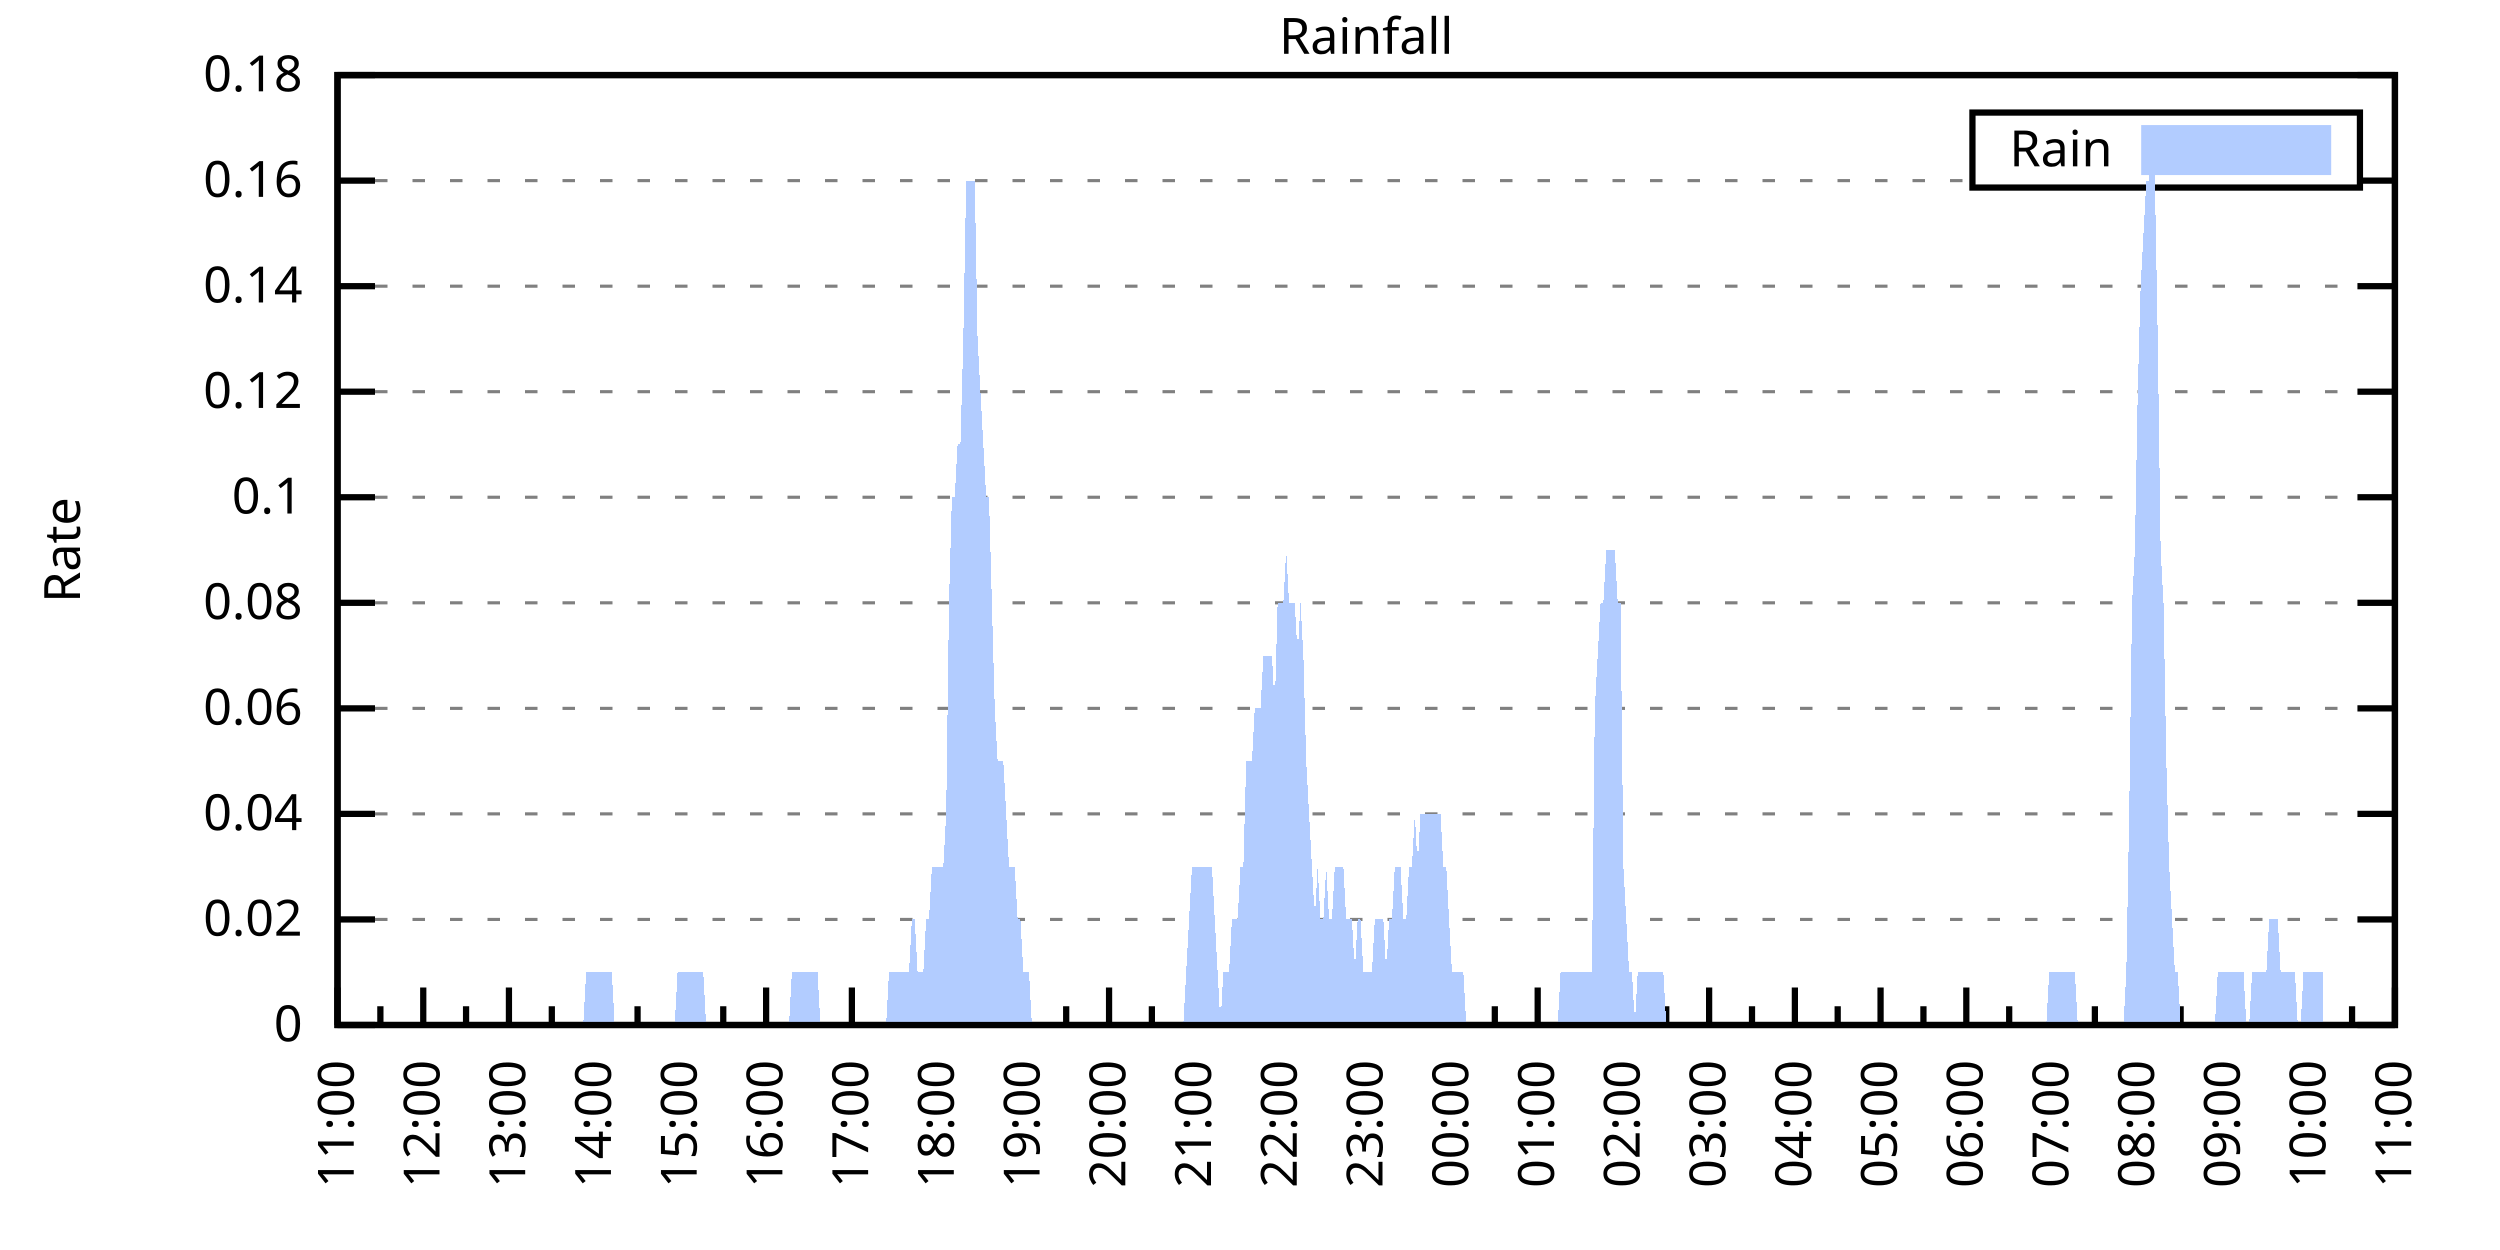
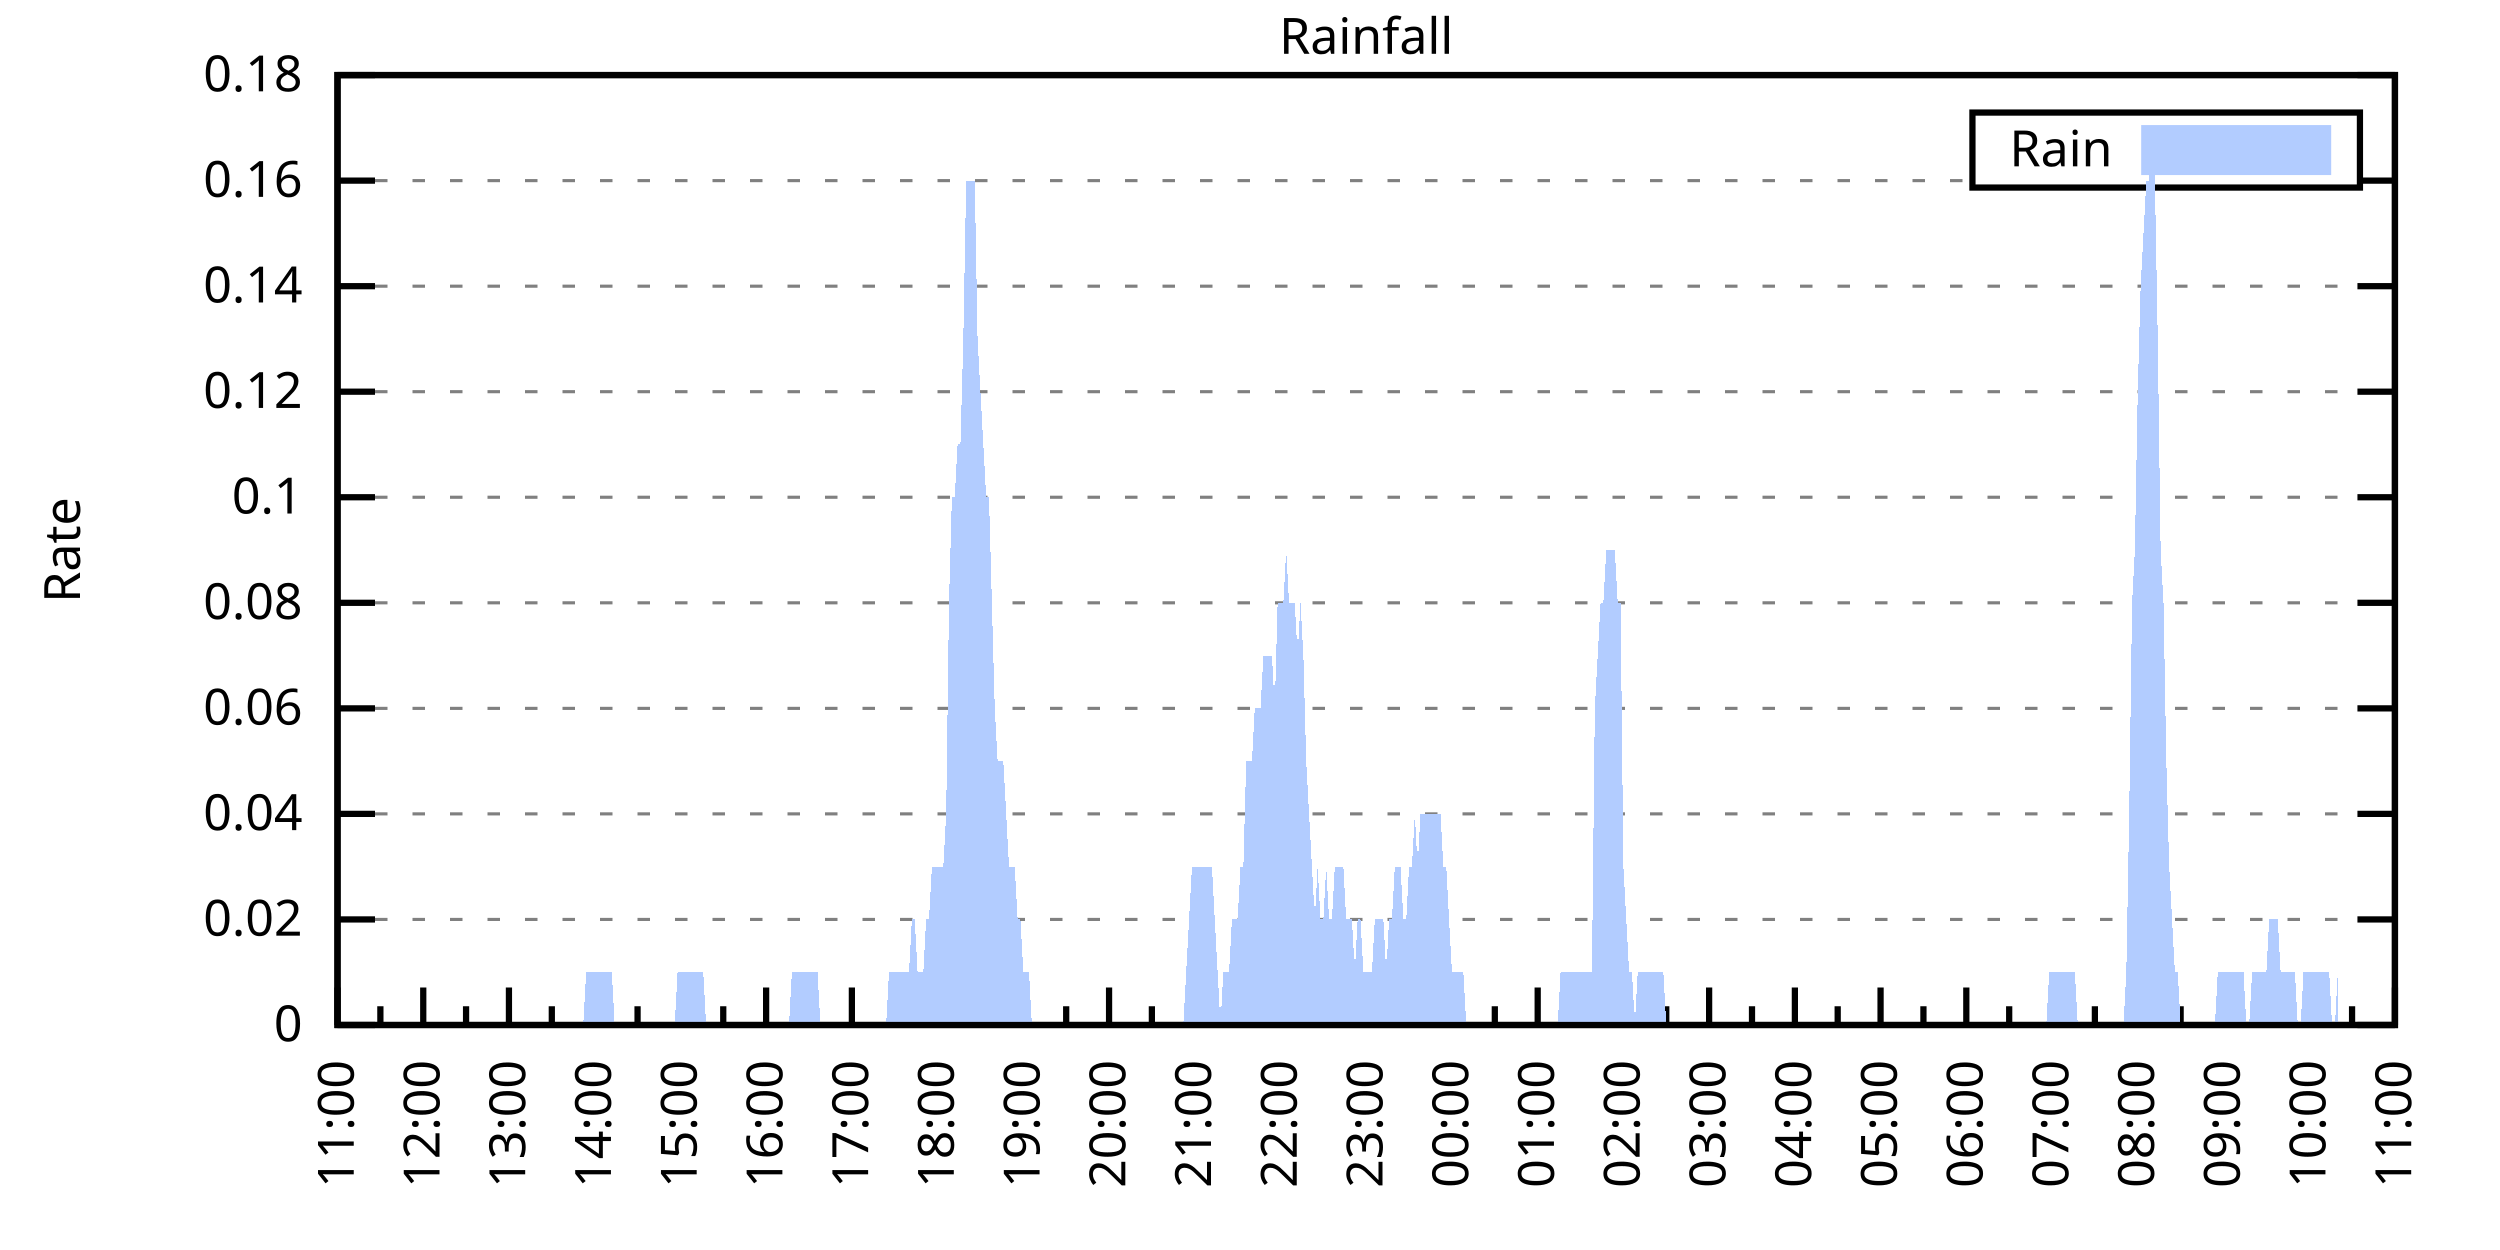
<svg xmlns="http://www.w3.org/2000/svg" xmlns:xlink="http://www.w3.org/1999/xlink" width="400" height="200" viewBox="0 0 400 200">
  <g id="gnuplot_canvas">
    <rect x="0" y="0" width="400" height="200" fill="none" />
    <defs>
      <circle id="gpDot" r="0.5" stroke-width="0.5" stroke="currentColor" />
      <path id="gpPt0" stroke-width="0.333" stroke="currentColor" d="M-1,0 h2 M0,-1 v2" />
      <path id="gpPt1" stroke-width="0.333" stroke="currentColor" d="M-1,-1 L1,1 M1,-1 L-1,1" />
      <path id="gpPt2" stroke-width="0.333" stroke="currentColor" d="M-1,0 L1,0 M0,-1 L0,1 M-1,-1 L1,1 M-1,1 L1,-1" />
      <rect id="gpPt3" stroke-width="0.333" stroke="currentColor" x="-1" y="-1" width="2" height="2" />
      <rect id="gpPt4" stroke-width="0.333" stroke="currentColor" fill="currentColor" x="-1" y="-1" width="2" height="2" />
      <circle id="gpPt5" stroke-width="0.333" stroke="currentColor" cx="0" cy="0" r="1" />
      <use xlink:href="#gpPt5" id="gpPt6" fill="currentColor" stroke="none" />
      <path id="gpPt7" stroke-width="0.333" stroke="currentColor" d="M0,-1.33 L-1.33,0.67 L1.33,0.67 z" />
      <use xlink:href="#gpPt7" id="gpPt8" fill="currentColor" stroke="none" />
      <use xlink:href="#gpPt7" id="gpPt9" stroke="currentColor" transform="rotate(180)" />
      <use xlink:href="#gpPt9" id="gpPt10" fill="currentColor" stroke="none" />
      <use xlink:href="#gpPt3" id="gpPt11" stroke="currentColor" transform="rotate(45)" />
      <use xlink:href="#gpPt11" id="gpPt12" fill="currentColor" stroke="none" />
      <path id="gpPt13" stroke-width="0.333" stroke="currentColor" d="M0,1.330 L1.265,0.411 L0.782,-1.067 L-0.782,-1.076 L-1.265,0.411 z" />
      <use xlink:href="#gpPt13" id="gpPt14" fill="currentColor" stroke="none" />
      <filter id="textbox" filterUnits="objectBoundingBox" x="0" y="0" height="1" width="1">
        <feFlood flood-color="white" flood-opacity="1" result="bgnd" />
        <feComposite in="SourceGraphic" in2="bgnd" operator="atop" />
      </filter>
      <filter id="greybox" filterUnits="objectBoundingBox" x="0" y="0" height="1" width="1">
        <feFlood flood-color="lightgrey" flood-opacity="1" result="grey" />
        <feComposite in="SourceGraphic" in2="grey" operator="atop" />
      </filter>
    </defs>
    <g fill="none" color="white" stroke="currentColor" stroke-width="1.00" stroke-linecap="butt" stroke-linejoin="miter">
</g>
    <g fill="none" color="black" stroke="currentColor" stroke-width="1.00" stroke-linecap="butt" stroke-linejoin="miter">
      <g stroke="none" shape-rendering="crispEdges">
        <polygon fill="rgb(255, 255, 255)" points="54.00,164.00 383.18,164.00 383.18,12.02 54.00,12.02 " />
      </g>
    </g>
    <g fill="none" color="black" stroke="currentColor" stroke-width="1.00" stroke-linecap="butt" stroke-linejoin="miter">
</g>
    <g fill="none" color="black" stroke="black" stroke-width="0.50" stroke-linecap="butt" stroke-linejoin="miter">
</g>
    <g fill="none" color="gray" stroke="currentColor" stroke-width="0.50" stroke-linecap="butt" stroke-linejoin="miter">
      <path stroke="gray" stroke-dasharray="2,4" class="gridline" d="M54.00,164.00 L383.19,164.00  " />
    </g>
    <g fill="none" color="gray" stroke="gray" stroke-width="1.00" stroke-linecap="butt" stroke-linejoin="miter">
</g>
    <g fill="none" color="black" stroke="currentColor" stroke-width="1.00" stroke-linecap="butt" stroke-linejoin="miter">
      <path stroke="black" d="M54.00,164.00 L60.00,164.00 M383.19,164.00 L377.19,164.00  " />
      <g transform="translate(48.40,166.60)" stroke="none" fill="black" font-family="Sans" font-size="8.00" text-anchor="end">
        <text>
          <tspan font-family="Sans"> 0</tspan>
        </text>
      </g>
    </g>
    <g fill="none" color="black" stroke="currentColor" stroke-width="1.00" stroke-linecap="butt" stroke-linejoin="miter">
</g>
    <g fill="none" color="black" stroke="black" stroke-width="0.50" stroke-linecap="butt" stroke-linejoin="miter">
</g>
    <g fill="none" color="gray" stroke="currentColor" stroke-width="0.50" stroke-linecap="butt" stroke-linejoin="miter">
      <path stroke="gray" stroke-dasharray="2,4" class="gridline" d="M54.00,147.11 L383.19,147.11  " />
    </g>
    <g fill="none" color="gray" stroke="gray" stroke-width="1.00" stroke-linecap="butt" stroke-linejoin="miter">
</g>
    <g fill="none" color="black" stroke="currentColor" stroke-width="1.00" stroke-linecap="butt" stroke-linejoin="miter">
      <path stroke="black" d="M54.00,147.11 L60.00,147.11 M383.19,147.11 L377.19,147.11  " />
      <g transform="translate(48.40,149.71)" stroke="none" fill="black" font-family="Sans" font-size="8.00" text-anchor="end">
        <text>
          <tspan font-family="Sans"> 0.02</tspan>
        </text>
      </g>
    </g>
    <g fill="none" color="black" stroke="currentColor" stroke-width="1.00" stroke-linecap="butt" stroke-linejoin="miter">
</g>
    <g fill="none" color="black" stroke="black" stroke-width="0.50" stroke-linecap="butt" stroke-linejoin="miter">
</g>
    <g fill="none" color="gray" stroke="currentColor" stroke-width="0.50" stroke-linecap="butt" stroke-linejoin="miter">
      <path stroke="gray" stroke-dasharray="2,4" class="gridline" d="M54.00,130.22 L383.19,130.22  " />
    </g>
    <g fill="none" color="gray" stroke="gray" stroke-width="1.00" stroke-linecap="butt" stroke-linejoin="miter">
</g>
    <g fill="none" color="black" stroke="currentColor" stroke-width="1.00" stroke-linecap="butt" stroke-linejoin="miter">
      <path stroke="black" d="M54.00,130.22 L60.00,130.22 M383.19,130.22 L377.19,130.22  " />
      <g transform="translate(48.40,132.82)" stroke="none" fill="black" font-family="Sans" font-size="8.00" text-anchor="end">
        <text>
          <tspan font-family="Sans"> 0.04</tspan>
        </text>
      </g>
    </g>
    <g fill="none" color="black" stroke="currentColor" stroke-width="1.00" stroke-linecap="butt" stroke-linejoin="miter">
</g>
    <g fill="none" color="black" stroke="black" stroke-width="0.50" stroke-linecap="butt" stroke-linejoin="miter">
</g>
    <g fill="none" color="gray" stroke="currentColor" stroke-width="0.50" stroke-linecap="butt" stroke-linejoin="miter">
      <path stroke="gray" stroke-dasharray="2,4" class="gridline" d="M54.00,113.34 L383.19,113.34  " />
    </g>
    <g fill="none" color="gray" stroke="gray" stroke-width="1.00" stroke-linecap="butt" stroke-linejoin="miter">
</g>
    <g fill="none" color="black" stroke="currentColor" stroke-width="1.00" stroke-linecap="butt" stroke-linejoin="miter">
      <path stroke="black" d="M54.00,113.34 L60.00,113.34 M383.19,113.34 L377.19,113.34  " />
      <g transform="translate(48.40,115.94)" stroke="none" fill="black" font-family="Sans" font-size="8.00" text-anchor="end">
        <text>
          <tspan font-family="Sans"> 0.06</tspan>
        </text>
      </g>
    </g>
    <g fill="none" color="black" stroke="currentColor" stroke-width="1.00" stroke-linecap="butt" stroke-linejoin="miter">
</g>
    <g fill="none" color="black" stroke="black" stroke-width="0.50" stroke-linecap="butt" stroke-linejoin="miter">
</g>
    <g fill="none" color="gray" stroke="currentColor" stroke-width="0.50" stroke-linecap="butt" stroke-linejoin="miter">
      <path stroke="gray" stroke-dasharray="2,4" class="gridline" d="M54.00,96.45 L383.19,96.45  " />
    </g>
    <g fill="none" color="gray" stroke="gray" stroke-width="1.00" stroke-linecap="butt" stroke-linejoin="miter">
</g>
    <g fill="none" color="black" stroke="currentColor" stroke-width="1.00" stroke-linecap="butt" stroke-linejoin="miter">
      <path stroke="black" d="M54.00,96.45 L60.00,96.45 M383.19,96.45 L377.19,96.45  " />
      <g transform="translate(48.40,99.05)" stroke="none" fill="black" font-family="Sans" font-size="8.00" text-anchor="end">
        <text>
          <tspan font-family="Sans"> 0.08</tspan>
        </text>
      </g>
    </g>
    <g fill="none" color="black" stroke="currentColor" stroke-width="1.00" stroke-linecap="butt" stroke-linejoin="miter">
</g>
    <g fill="none" color="black" stroke="black" stroke-width="0.50" stroke-linecap="butt" stroke-linejoin="miter">
</g>
    <g fill="none" color="gray" stroke="currentColor" stroke-width="0.50" stroke-linecap="butt" stroke-linejoin="miter">
      <path stroke="gray" stroke-dasharray="2,4" class="gridline" d="M54.00,79.56 L383.19,79.56  " />
    </g>
    <g fill="none" color="gray" stroke="gray" stroke-width="1.00" stroke-linecap="butt" stroke-linejoin="miter">
</g>
    <g fill="none" color="black" stroke="currentColor" stroke-width="1.00" stroke-linecap="butt" stroke-linejoin="miter">
      <path stroke="black" d="M54.00,79.56 L60.00,79.56 M383.19,79.56 L377.19,79.56  " />
      <g transform="translate(48.40,82.16)" stroke="none" fill="black" font-family="Sans" font-size="8.00" text-anchor="end">
        <text>
          <tspan font-family="Sans"> 0.1</tspan>
        </text>
      </g>
    </g>
    <g fill="none" color="black" stroke="currentColor" stroke-width="1.00" stroke-linecap="butt" stroke-linejoin="miter">
</g>
    <g fill="none" color="black" stroke="black" stroke-width="0.50" stroke-linecap="butt" stroke-linejoin="miter">
</g>
    <g fill="none" color="gray" stroke="currentColor" stroke-width="0.50" stroke-linecap="butt" stroke-linejoin="miter">
      <path stroke="gray" stroke-dasharray="2,4" class="gridline" d="M54.00,62.67 L383.19,62.67  " />
    </g>
    <g fill="none" color="gray" stroke="gray" stroke-width="1.00" stroke-linecap="butt" stroke-linejoin="miter">
</g>
    <g fill="none" color="black" stroke="currentColor" stroke-width="1.00" stroke-linecap="butt" stroke-linejoin="miter">
      <path stroke="black" d="M54.00,62.67 L60.00,62.67 M383.19,62.67 L377.19,62.67  " />
      <g transform="translate(48.40,65.27)" stroke="none" fill="black" font-family="Sans" font-size="8.00" text-anchor="end">
        <text>
          <tspan font-family="Sans"> 0.12</tspan>
        </text>
      </g>
    </g>
    <g fill="none" color="black" stroke="currentColor" stroke-width="1.00" stroke-linecap="butt" stroke-linejoin="miter">
</g>
    <g fill="none" color="black" stroke="black" stroke-width="0.50" stroke-linecap="butt" stroke-linejoin="miter">
</g>
    <g fill="none" color="gray" stroke="currentColor" stroke-width="0.50" stroke-linecap="butt" stroke-linejoin="miter">
      <path stroke="gray" stroke-dasharray="2,4" class="gridline" d="M54.00,45.79 L383.19,45.79  " />
    </g>
    <g fill="none" color="gray" stroke="gray" stroke-width="1.00" stroke-linecap="butt" stroke-linejoin="miter">
</g>
    <g fill="none" color="black" stroke="currentColor" stroke-width="1.00" stroke-linecap="butt" stroke-linejoin="miter">
      <path stroke="black" d="M54.00,45.79 L60.00,45.79 M383.19,45.79 L377.19,45.79  " />
      <g transform="translate(48.40,48.39)" stroke="none" fill="black" font-family="Sans" font-size="8.00" text-anchor="end">
        <text>
          <tspan font-family="Sans"> 0.14</tspan>
        </text>
      </g>
    </g>
    <g fill="none" color="black" stroke="currentColor" stroke-width="1.00" stroke-linecap="butt" stroke-linejoin="miter">
</g>
    <g fill="none" color="black" stroke="black" stroke-width="0.50" stroke-linecap="butt" stroke-linejoin="miter">
</g>
    <g fill="none" color="gray" stroke="currentColor" stroke-width="0.50" stroke-linecap="butt" stroke-linejoin="miter">
      <path stroke="gray" stroke-dasharray="2,4" class="gridline" d="M54.00,28.90 L315.59,28.90 M377.59,28.90 L383.19,28.90  " />
    </g>
    <g fill="none" color="gray" stroke="gray" stroke-width="1.00" stroke-linecap="butt" stroke-linejoin="miter">
</g>
    <g fill="none" color="black" stroke="currentColor" stroke-width="1.00" stroke-linecap="butt" stroke-linejoin="miter">
      <path stroke="black" d="M54.00,28.90 L60.00,28.90 M383.19,28.90 L377.19,28.90  " />
      <g transform="translate(48.40,31.50)" stroke="none" fill="black" font-family="Sans" font-size="8.00" text-anchor="end">
        <text>
          <tspan font-family="Sans"> 0.16</tspan>
        </text>
      </g>
    </g>
    <g fill="none" color="black" stroke="currentColor" stroke-width="1.00" stroke-linecap="butt" stroke-linejoin="miter">
</g>
    <g fill="none" color="black" stroke="black" stroke-width="0.50" stroke-linecap="butt" stroke-linejoin="miter">
</g>
    <g fill="none" color="gray" stroke="currentColor" stroke-width="0.50" stroke-linecap="butt" stroke-linejoin="miter">
      <path stroke="gray" stroke-dasharray="2,4" class="gridline" d="M54.00,12.01 L383.19,12.01  " />
    </g>
    <g fill="none" color="gray" stroke="gray" stroke-width="1.00" stroke-linecap="butt" stroke-linejoin="miter">
</g>
    <g fill="none" color="black" stroke="currentColor" stroke-width="1.00" stroke-linecap="butt" stroke-linejoin="miter">
      <path stroke="black" d="M54.00,12.01 L60.00,12.01 M383.19,12.01 L377.19,12.01  " />
      <g transform="translate(48.40,14.61)" stroke="none" fill="black" font-family="Sans" font-size="8.00" text-anchor="end">
        <text>
          <tspan font-family="Sans"> 0.18</tspan>
        </text>
      </g>
    </g>
    <g fill="none" color="black" stroke="currentColor" stroke-width="1.00" stroke-linecap="butt" stroke-linejoin="miter">
      <path stroke="black" d="M54.00,164.00 L54.00,158.00  " />
      <g transform="translate(56.60,169.60) rotate(270)" stroke="none" fill="black" font-family="Sans" font-size="8.00" text-anchor="end">
        <text>
          <tspan font-family="Sans">11:00</tspan>
        </text>
      </g>
    </g>
    <g fill="none" color="black" stroke="currentColor" stroke-width="1.00" stroke-linecap="butt" stroke-linejoin="miter">
      <path stroke="black" d="M60.86,164.00 L60.86,161.00 M67.72,164.00 L67.72,158.00  " />
      <g transform="translate(70.32,169.60) rotate(270)" stroke="none" fill="black" font-family="Sans" font-size="8.00" text-anchor="end">
        <text>
          <tspan font-family="Sans">12:00</tspan>
        </text>
      </g>
    </g>
    <g fill="none" color="black" stroke="currentColor" stroke-width="1.00" stroke-linecap="butt" stroke-linejoin="miter">
      <path stroke="black" d="M74.57,164.00 L74.57,161.00 M81.43,164.00 L81.43,158.00  " />
      <g transform="translate(84.03,169.60) rotate(270)" stroke="none" fill="black" font-family="Sans" font-size="8.00" text-anchor="end">
        <text>
          <tspan font-family="Sans">13:00</tspan>
        </text>
      </g>
    </g>
    <g fill="none" color="black" stroke="currentColor" stroke-width="1.00" stroke-linecap="butt" stroke-linejoin="miter">
      <path stroke="black" d="M88.29,164.00 L88.29,161.00 M95.15,164.00 L95.15,158.00  " />
      <g transform="translate(97.75,169.60) rotate(270)" stroke="none" fill="black" font-family="Sans" font-size="8.00" text-anchor="end">
        <text>
          <tspan font-family="Sans">14:00</tspan>
        </text>
      </g>
    </g>
    <g fill="none" color="black" stroke="currentColor" stroke-width="1.00" stroke-linecap="butt" stroke-linejoin="miter">
      <path stroke="black" d="M102.01,164.00 L102.01,161.00 M108.87,164.00 L108.87,158.00  " />
      <g transform="translate(111.47,169.60) rotate(270)" stroke="none" fill="black" font-family="Sans" font-size="8.00" text-anchor="end">
        <text>
          <tspan font-family="Sans">15:00</tspan>
        </text>
      </g>
    </g>
    <g fill="none" color="black" stroke="currentColor" stroke-width="1.00" stroke-linecap="butt" stroke-linejoin="miter">
      <path stroke="black" d="M115.72,164.00 L115.72,161.00 M122.58,164.00 L122.58,158.00  " />
      <g transform="translate(125.18,169.60) rotate(270)" stroke="none" fill="black" font-family="Sans" font-size="8.00" text-anchor="end">
        <text>
          <tspan font-family="Sans">16:00</tspan>
        </text>
      </g>
    </g>
    <g fill="none" color="black" stroke="currentColor" stroke-width="1.00" stroke-linecap="butt" stroke-linejoin="miter">
      <path stroke="black" d="M129.44,164.00 L129.44,161.00 M136.30,164.00 L136.30,158.00  " />
      <g transform="translate(138.90,169.60) rotate(270)" stroke="none" fill="black" font-family="Sans" font-size="8.00" text-anchor="end">
        <text>
          <tspan font-family="Sans">17:00</tspan>
        </text>
      </g>
    </g>
    <g fill="none" color="black" stroke="currentColor" stroke-width="1.00" stroke-linecap="butt" stroke-linejoin="miter">
      <path stroke="black" d="M143.16,164.00 L143.16,161.00 M150.01,164.00 L150.01,158.00  " />
      <g transform="translate(152.61,169.60) rotate(270)" stroke="none" fill="black" font-family="Sans" font-size="8.00" text-anchor="end">
        <text>
          <tspan font-family="Sans">18:00</tspan>
        </text>
      </g>
    </g>
    <g fill="none" color="black" stroke="currentColor" stroke-width="1.00" stroke-linecap="butt" stroke-linejoin="miter">
      <path stroke="black" d="M156.87,164.00 L156.87,161.00 M163.73,164.00 L163.73,158.00  " />
      <g transform="translate(166.33,169.60) rotate(270)" stroke="none" fill="black" font-family="Sans" font-size="8.00" text-anchor="end">
        <text>
          <tspan font-family="Sans">19:00</tspan>
        </text>
      </g>
    </g>
    <g fill="none" color="black" stroke="currentColor" stroke-width="1.00" stroke-linecap="butt" stroke-linejoin="miter">
      <path stroke="black" d="M170.59,164.00 L170.59,161.00 M177.45,164.00 L177.45,158.00  " />
      <g transform="translate(180.05,169.60) rotate(270)" stroke="none" fill="black" font-family="Sans" font-size="8.00" text-anchor="end">
        <text>
          <tspan font-family="Sans">20:00</tspan>
        </text>
      </g>
    </g>
    <g fill="none" color="black" stroke="currentColor" stroke-width="1.00" stroke-linecap="butt" stroke-linejoin="miter">
      <path stroke="black" d="M184.30,164.00 L184.30,161.00 M191.16,164.00 L191.16,158.00  " />
      <g transform="translate(193.76,169.60) rotate(270)" stroke="none" fill="black" font-family="Sans" font-size="8.00" text-anchor="end">
        <text>
          <tspan font-family="Sans">21:00</tspan>
        </text>
      </g>
    </g>
    <g fill="none" color="black" stroke="currentColor" stroke-width="1.00" stroke-linecap="butt" stroke-linejoin="miter">
      <path stroke="black" d="M198.02,164.00 L198.02,161.00 M204.88,164.00 L204.88,158.00  " />
      <g transform="translate(207.48,169.60) rotate(270)" stroke="none" fill="black" font-family="Sans" font-size="8.00" text-anchor="end">
        <text>
          <tspan font-family="Sans">22:00</tspan>
        </text>
      </g>
    </g>
    <g fill="none" color="black" stroke="currentColor" stroke-width="1.00" stroke-linecap="butt" stroke-linejoin="miter">
      <path stroke="black" d="M211.74,164.00 L211.74,161.00 M218.60,164.00 L218.60,158.00  " />
      <g transform="translate(221.20,169.60) rotate(270)" stroke="none" fill="black" font-family="Sans" font-size="8.00" text-anchor="end">
        <text>
          <tspan font-family="Sans">23:00</tspan>
        </text>
      </g>
    </g>
    <g fill="none" color="black" stroke="currentColor" stroke-width="1.00" stroke-linecap="butt" stroke-linejoin="miter">
      <path stroke="black" d="M225.45,164.00 L225.45,161.00 M232.31,164.00 L232.31,158.00  " />
      <g transform="translate(234.91,169.60) rotate(270)" stroke="none" fill="black" font-family="Sans" font-size="8.00" text-anchor="end">
        <text>
          <tspan font-family="Sans">00:00</tspan>
        </text>
      </g>
    </g>
    <g fill="none" color="black" stroke="currentColor" stroke-width="1.00" stroke-linecap="butt" stroke-linejoin="miter">
      <path stroke="black" d="M239.17,164.00 L239.17,161.00 M246.03,164.00 L246.03,158.00  " />
      <g transform="translate(248.63,169.60) rotate(270)" stroke="none" fill="black" font-family="Sans" font-size="8.00" text-anchor="end">
        <text>
          <tspan font-family="Sans">01:00</tspan>
        </text>
      </g>
    </g>
    <g fill="none" color="black" stroke="currentColor" stroke-width="1.00" stroke-linecap="butt" stroke-linejoin="miter">
      <path stroke="black" d="M252.89,164.00 L252.89,161.00 M259.74,164.00 L259.74,158.00  " />
      <g transform="translate(262.34,169.60) rotate(270)" stroke="none" fill="black" font-family="Sans" font-size="8.00" text-anchor="end">
        <text>
          <tspan font-family="Sans">02:00</tspan>
        </text>
      </g>
    </g>
    <g fill="none" color="black" stroke="currentColor" stroke-width="1.00" stroke-linecap="butt" stroke-linejoin="miter">
      <path stroke="black" d="M266.60,164.00 L266.60,161.00 M273.46,164.00 L273.46,158.00  " />
      <g transform="translate(276.06,169.60) rotate(270)" stroke="none" fill="black" font-family="Sans" font-size="8.00" text-anchor="end">
        <text>
          <tspan font-family="Sans">03:00</tspan>
        </text>
      </g>
    </g>
    <g fill="none" color="black" stroke="currentColor" stroke-width="1.00" stroke-linecap="butt" stroke-linejoin="miter">
      <path stroke="black" d="M280.32,164.00 L280.32,161.00 M287.18,164.00 L287.18,158.00  " />
      <g transform="translate(289.78,169.60) rotate(270)" stroke="none" fill="black" font-family="Sans" font-size="8.00" text-anchor="end">
        <text>
          <tspan font-family="Sans">04:00</tspan>
        </text>
      </g>
    </g>
    <g fill="none" color="black" stroke="currentColor" stroke-width="1.00" stroke-linecap="butt" stroke-linejoin="miter">
      <path stroke="black" d="M294.03,164.00 L294.03,161.00 M300.89,164.00 L300.89,158.00  " />
      <g transform="translate(303.49,169.60) rotate(270)" stroke="none" fill="black" font-family="Sans" font-size="8.00" text-anchor="end">
        <text>
          <tspan font-family="Sans">05:00</tspan>
        </text>
      </g>
    </g>
    <g fill="none" color="black" stroke="currentColor" stroke-width="1.00" stroke-linecap="butt" stroke-linejoin="miter">
      <path stroke="black" d="M307.75,164.00 L307.75,161.00 M314.61,164.00 L314.61,158.00  " />
      <g transform="translate(317.21,169.60) rotate(270)" stroke="none" fill="black" font-family="Sans" font-size="8.00" text-anchor="end">
        <text>
          <tspan font-family="Sans">06:00</tspan>
        </text>
      </g>
    </g>
    <g fill="none" color="black" stroke="currentColor" stroke-width="1.00" stroke-linecap="butt" stroke-linejoin="miter">
      <path stroke="black" d="M321.47,164.00 L321.47,161.00 M328.33,164.00 L328.33,158.00  " />
      <g transform="translate(330.93,169.60) rotate(270)" stroke="none" fill="black" font-family="Sans" font-size="8.00" text-anchor="end">
        <text>
          <tspan font-family="Sans">07:00</tspan>
        </text>
      </g>
    </g>
    <g fill="none" color="black" stroke="currentColor" stroke-width="1.00" stroke-linecap="butt" stroke-linejoin="miter">
      <path stroke="black" d="M335.18,164.00 L335.18,161.00 M342.04,164.00 L342.04,158.00  " />
      <g transform="translate(344.64,169.60) rotate(270)" stroke="none" fill="black" font-family="Sans" font-size="8.00" text-anchor="end">
        <text>
          <tspan font-family="Sans">08:00</tspan>
        </text>
      </g>
    </g>
    <g fill="none" color="black" stroke="currentColor" stroke-width="1.00" stroke-linecap="butt" stroke-linejoin="miter">
      <path stroke="black" d="M348.90,164.00 L348.90,161.00 M355.76,164.00 L355.76,158.00  " />
      <g transform="translate(358.36,169.60) rotate(270)" stroke="none" fill="black" font-family="Sans" font-size="8.00" text-anchor="end">
        <text>
          <tspan font-family="Sans">09:00</tspan>
        </text>
      </g>
    </g>
    <g fill="none" color="black" stroke="currentColor" stroke-width="1.00" stroke-linecap="butt" stroke-linejoin="miter">
      <path stroke="black" d="M362.62,164.00 L362.62,161.00 M369.47,164.00 L369.47,158.00  " />
      <g transform="translate(372.07,169.60) rotate(270)" stroke="none" fill="black" font-family="Sans" font-size="8.00" text-anchor="end">
        <text>
          <tspan font-family="Sans">10:00</tspan>
        </text>
      </g>
    </g>
    <g fill="none" color="black" stroke="currentColor" stroke-width="1.00" stroke-linecap="butt" stroke-linejoin="miter">
      <path stroke="black" d="M376.33,164.00 L376.33,161.00 M383.19,164.00 L383.19,158.00  " />
      <g transform="translate(385.79,169.60) rotate(270)" stroke="none" fill="black" font-family="Sans" font-size="8.00" text-anchor="end">
        <text>
          <tspan font-family="Sans">11:00</tspan>
        </text>
      </g>
    </g>
    <g fill="none" color="black" stroke="currentColor" stroke-width="1.00" stroke-linecap="butt" stroke-linejoin="miter">
</g>
    <g fill="none" color="black" stroke="currentColor" stroke-width="1.00" stroke-linecap="butt" stroke-linejoin="miter">
      <path stroke="black" d="M54.00,12.01 L54.00,164.00 L383.19,164.00 L383.19,12.01 L54.00,12.01 Z  " />
    </g>
    <g fill="none" color="black" stroke="currentColor" stroke-width="1.00" stroke-linecap="butt" stroke-linejoin="miter">
      <g transform="translate(12.80,88.01) rotate(270)" stroke="none" fill="black" font-family="Sans" font-size="8.00" text-anchor="middle">
        <text>
          <tspan font-family="Sans">Rate</tspan>
        </text>
      </g>
    </g>
    <g fill="none" color="black" stroke="currentColor" stroke-width="1.00" stroke-linecap="butt" stroke-linejoin="miter">
</g>
    <g fill="none" color="black" stroke="currentColor" stroke-width="1.00" stroke-linecap="butt" stroke-linejoin="miter">
      <path stroke="black" d="M315.59,30.01 L315.59,18.01 L377.59,18.01 L377.59,30.01 L315.59,30.01 Z  " />
    </g>
    <g id="Rainfall_plot_1">
      <g fill="none" color="white" stroke="black" stroke-width="2.00" stroke-linecap="butt" stroke-linejoin="miter">
</g>
      <g fill="none" color="black" stroke="currentColor" stroke-width="2.00" stroke-linecap="butt" stroke-linejoin="miter">
        <g transform="translate(337.99,26.61)" stroke="none" fill="black" font-family="Sans" font-size="8.00" text-anchor="end">
          <text>
            <tspan font-family="Sans">Rain</tspan>
          </text>
        </g>
      </g>
      <g fill="none" color="black" stroke="currentColor" stroke-width="2.00" stroke-linecap="butt" stroke-linejoin="miter">
        <g stroke="none" shape-rendering="crispEdges">
          <polygon fill="rgb(178, 204, 255)" points="343.59,27.01 371.99,27.01 371.99,21.01 343.59,21.01 " />
        </g>
        <path stroke="rgb(178, 204, 255)" d="M343.59,27.01 L371.99,27.01 L371.99,21.01 L343.59,21.01 L343.59,27.01 Z  " />
      </g>
      <g fill="none" color="black" stroke="currentColor" stroke-width="2.00" stroke-linecap="butt" stroke-linejoin="miter">
        <g stroke="none" shape-rendering="crispEdges">
-           <polygon fill="rgb(178, 204, 255)" points="56.74,164.00 57.20,164.00 57.66,164.00 58.11,164.00 58.57,164.00 59.03,164.00 59.49,164.00 59.94,164.00 60.40,164.00 60.86,164.00 61.32,164.00 61.77,164.00 62.23,164.00 62.69,164.00 63.14,164.00 63.60,164.00 64.06,164.00 64.52,164.00 64.97,164.00 65.43,164.00 65.89,164.00 66.34,164.00 66.80,164.00 67.26,164.00 67.72,164.00 68.17,164.00 68.63,164.00 69.09,164.00 69.55,164.00 70.00,164.00 70.46,164.00 70.92,164.00 71.37,164.00 71.83,164.00 72.29,164.00 72.75,164.00 73.20,164.00 73.66,164.00 74.12,164.00 74.57,164.00 75.03,164.00 75.49,164.00 75.95,164.00 76.40,164.00 76.86,164.00 77.32,164.00 77.77,164.00 78.23,164.00 78.69,164.00 79.15,164.00 79.60,164.00 80.06,164.00 80.52,164.00 80.98,164.00 81.43,164.00 81.89,164.00 82.35,164.00 82.80,164.00 83.26,164.00 83.72,164.00 84.18,164.00 84.63,164.00 85.09,164.00 85.55,164.00 86.00,164.00 86.46,164.00 86.92,164.00 87.38,164.00 87.83,164.00 88.29,164.00 88.75,164.00 89.21,164.00 89.66,164.00 90.12,164.00 90.58,164.00 91.03,164.00 91.49,164.00 91.95,164.00 92.41,164.00 92.86,164.00 93.32,164.00 93.78,155.56 94.23,155.56 94.69,155.56 95.15,155.56 95.61,155.56 96.06,155.56 96.52,155.56 96.98,155.56 97.43,155.56 97.89,155.56 98.35,164.00 98.81,164.00 99.26,164.00 99.72,164.00 100.18,164.00 100.64,164.00 101.09,164.00 101.55,164.00 102.01,164.00 102.46,164.00 102.92,164.00 103.38,164.00 103.84,164.00 104.29,164.00 104.75,164.00 105.21,164.00 105.66,164.00 106.12,164.00 106.58,164.00 107.04,164.00 107.49,164.00 107.95,164.00 108.41,155.56 108.87,155.56 109.32,155.56 109.78,155.56 110.24,155.56 110.69,155.56 111.15,155.56 111.61,155.56 112.07,155.56 112.52,155.56 112.98,164.00 113.44,164.00 113.89,164.00 114.35,164.00 114.81,164.00 115.27,164.00 115.72,164.00 116.18,164.00 116.64,164.00 117.09,164.00 117.55,164.00 118.01,164.00 118.47,164.00 118.92,164.00 119.38,164.00 119.84,164.00 120.30,164.00 120.75,164.00 121.21,164.00 121.67,164.00 122.12,164.00 122.58,164.00 123.04,164.00 123.50,164.00 123.95,164.00 124.41,164.00 124.87,164.00 125.32,164.00 125.78,164.00 126.24,164.00 126.70,155.56 127.15,155.56 127.61,155.56 128.07,155.56 128.52,155.56 128.98,155.56 129.44,155.56 129.90,155.56 130.35,155.56 130.81,155.56 131.27,164.00 131.73,164.00 132.18,164.00 132.64,164.00 133.10,164.00 133.55,164.00 134.01,164.00 134.47,164.00 134.93,164.00 135.38,164.00 135.84,164.00 136.30,164.00 136.75,164.00 137.21,164.00 137.67,164.00 138.13,164.00 138.58,164.00 139.04,164.00 139.50,164.00 139.96,164.00 140.41,164.00 140.87,164.00 141.33,164.00 141.78,164.00 142.24,155.56 142.70,155.56 143.16,155.56 143.61,155.56 144.07,155.56 144.53,155.56 144.98,155.56 145.44,155.56 145.90,147.11 146.36,147.11 146.81,155.56 147.27,155.56 147.73,155.56 148.18,147.11 148.64,147.11 149.10,138.67 149.56,138.67 150.01,138.67 150.47,138.67 150.93,138.67 151.39,130.22 151.84,96.45 152.30,79.56 152.76,79.56 153.21,71.12 153.67,71.12 154.13,54.23 154.59,28.90 155.04,28.90 155.50,28.90 155.96,28.90 156.41,54.23 156.87,62.67 157.33,71.12 157.79,79.56 158.24,79.56 158.70,96.45 159.16,113.34 159.62,121.78 160.07,121.78 160.53,121.78 160.99,130.22 161.44,138.67 161.90,138.67 162.36,138.67 162.82,147.11 163.27,147.11 163.73,155.56 164.19,155.56 164.64,155.56 165.10,164.00 165.56,164.00 166.02,164.00 166.47,164.00 166.93,164.00 167.39,164.00 167.84,164.00 168.30,164.00 168.76,164.00 169.22,164.00 169.67,164.00 170.13,164.00 170.59,164.00 171.05,164.00 171.50,164.00 171.96,164.00 172.42,164.00 172.87,164.00 173.33,164.00 173.79,164.00 174.25,164.00 174.70,164.00 175.16,164.00 175.62,164.00 176.07,164.00 176.53,164.00 176.99,164.00 177.45,164.00 177.90,164.00 178.36,164.00 178.82,164.00 180.65,164.00 181.10,164.00 181.56,164.00 182.02,164.00 182.48,164.00 182.93,164.00 183.39,164.00 183.85,164.00 184.30,164.00 184.76,164.00 185.22,164.00 185.68,164.00 186.13,164.00 186.59,164.00 187.05,164.00 187.50,164.00 187.96,164.00 188.42,164.00 188.88,164.00 189.33,164.00 189.79,155.56 190.25,147.11 190.71,138.67 191.16,138.67 191.62,138.67 192.08,138.67 192.53,138.67 192.99,138.67 193.45,138.67 193.91,138.67 194.36,147.11 194.82,155.56 195.28,164.00 195.73,155.56 196.19,155.56 196.65,155.56 197.11,147.11 197.56,147.11 198.02,147.11 198.48,138.67 198.94,138.67 199.39,121.78 199.85,121.78 200.31,121.78 200.76,113.34 201.22,113.34 201.68,113.34 202.14,104.89 202.59,104.89 203.05,104.89 203.51,104.89 203.96,113.34 204.42,96.45 204.88,96.45 205.34,96.45 205.79,88.01 206.25,96.45 206.71,96.45 207.16,96.45 207.62,104.89 208.08,96.45 208.54,104.89 208.99,121.78 209.45,130.22 209.91,138.67 210.37,147.11 210.82,138.67 211.28,147.11 211.74,147.11 212.19,138.67 212.65,147.11 213.11,147.11 213.57,138.67 214.02,138.67 214.48,138.67 214.94,138.67 215.39,147.11 215.85,147.11 216.31,147.11 216.77,155.56 217.22,147.11 217.68,147.11 218.14,155.56 218.60,155.56 219.05,155.56 219.51,155.56 219.97,147.11 220.42,147.11 220.88,147.11 221.34,147.11 221.80,155.56 222.25,147.11 222.71,147.11 223.17,138.67 223.62,138.67 224.08,138.67 224.54,147.11 225.00,147.11 225.45,138.67 225.91,138.67 226.37,130.22 226.82,138.67 227.28,130.22 227.74,130.22 228.20,130.22 228.65,130.22 229.11,130.22 229.57,130.22 230.03,130.22 230.48,130.22 230.94,138.67 231.40,138.67 231.85,147.11 232.31,155.56 232.77,155.56 233.23,155.56 233.68,155.56 234.14,155.56 234.60,164.00 235.05,164.00 235.51,164.00 235.97,164.00 236.43,164.00 236.88,164.00 237.34,164.00 237.80,164.00 238.25,164.00 238.71,164.00 239.17,164.00 239.63,164.00 240.08,164.00 240.54,164.00 241.00,164.00 241.46,164.00 241.91,164.00 242.37,164.00 242.83,164.00 243.28,164.00 243.74,164.00 244.20,164.00 244.66,164.00 245.11,164.00 245.57,164.00 246.03,164.00 246.48,164.00 246.94,164.00 247.40,164.00 247.86,164.00 248.31,164.00 248.77,164.00 249.23,164.00 249.69,164.00 250.14,164.00 250.60,164.00 251.06,164.00 251.51,164.00 251.97,164.00 252.43,164.00 252.89,164.00 253.34,164.00 253.80,164.00 254.26,164.00 254.71,164.00 255.17,164.00 255.63,164.00 256.09,164.00 256.54,164.00 257.00,164.00 257.46,164.00 257.91,164.00 258.37,164.00 258.83,164.00 259.29,164.00 246.03,164.00 246.48,164.00 246.94,164.00 247.40,164.00 247.86,164.00 248.31,164.00 248.77,164.00 249.23,164.00 249.69,155.56 250.14,155.56 250.60,155.56 251.06,155.56 251.51,155.56 251.97,155.56 252.43,155.56 252.89,155.56 253.34,155.56 253.80,155.56 254.26,155.56 254.71,155.56 255.17,113.34 255.63,104.89 256.09,96.45 256.54,96.45 257.00,88.01 257.46,88.01 257.91,88.01 258.37,88.01 258.83,96.45 259.29,96.45 259.74,138.67 260.20,147.11 260.66,155.56 261.12,155.56 261.57,164.00 262.03,155.56 262.49,155.56 262.94,155.56 263.40,155.56 263.86,155.56 264.32,155.56 264.77,155.56 265.23,155.56 265.69,155.56 266.14,155.56 266.60,164.00 267.06,164.00 267.52,164.00 267.97,164.00 268.43,164.00 268.89,164.00 269.35,164.00 269.80,164.00 270.26,164.00 270.72,164.00 271.17,164.00 271.63,164.00 272.09,164.00 272.55,164.00 273.00,164.00 273.46,164.00 273.92,164.00 274.37,164.00 274.83,164.00 275.29,164.00 275.75,164.00 276.20,164.00 276.66,164.00 277.12,164.00 277.57,164.00 278.03,164.00 278.49,164.00 278.95,164.00 279.40,164.00 279.86,164.00 280.32,164.00 280.78,164.00 281.23,164.00 281.69,164.00 282.15,164.00 282.60,164.00 283.06,164.00 283.52,164.00 283.98,164.00 284.43,164.00 284.89,164.00 285.35,164.00 285.80,164.00 286.26,164.00 286.72,164.00 287.18,164.00 287.63,164.00 288.09,164.00 288.55,164.00 289.01,164.00 289.46,164.00 289.92,164.00 290.38,164.00 290.83,164.00 291.29,164.00 291.75,164.00 292.21,164.00 292.66,164.00 293.12,164.00 293.58,164.00 294.03,164.00 294.49,164.00 294.95,164.00 295.41,164.00 295.86,164.00 296.32,164.00 296.78,164.00 297.23,164.00 297.69,164.00 298.15,164.00 298.61,164.00 299.06,164.00 299.52,164.00 299.98,164.00 300.44,164.00 300.89,164.00 301.35,164.00 301.81,164.00 302.26,164.00 302.72,164.00 303.18,164.00 303.64,164.00 304.09,164.00 304.55,164.00 305.01,164.00 305.46,164.00 305.92,164.00 306.38,164.00 306.84,164.00 307.29,164.00 307.75,164.00 308.21,164.00 308.67,164.00 309.12,164.00 309.58,164.00 310.04,164.00 310.49,164.00 310.95,164.00 311.41,164.00 311.87,164.00 312.32,164.00 312.78,164.00 313.24,164.00 313.69,164.00 314.15,164.00 314.61,164.00 315.07,164.00 315.52,164.00 315.98,164.00 316.44,164.00 316.89,164.00 317.35,164.00 317.81,164.00 318.27,164.00 318.72,164.00 319.18,164.00 319.64,164.00 320.10,164.00 320.55,164.00 321.01,164.00 321.47,164.00 321.92,164.00 322.38,164.00 322.84,164.00 323.30,164.00 323.75,164.00 324.21,164.00 324.67,164.00 325.12,164.00 325.58,164.00 326.04,164.00 326.50,164.00 326.95,164.00 327.41,164.00 327.87,155.56 328.33,155.56 328.78,155.56 329.24,155.56 329.70,155.56 330.15,155.56 330.61,155.56 331.07,155.56 331.53,155.56 331.98,155.56 332.44,164.00 332.90,164.00 333.35,164.00 333.81,164.00 334.27,164.00 334.73,164.00 335.18,164.00 335.64,164.00 336.10,164.00 336.55,164.00 337.01,164.00 337.47,164.00 337.93,164.00 338.38,164.00 338.84,164.00 339.30,164.00 339.76,164.00 340.21,155.56 340.67,130.22 341.13,96.45 341.58,88.01 342.04,62.67 342.50,45.79 342.96,37.34 343.41,28.90 343.87,28.90 344.33,20.45 344.78,28.90 345.24,54.23 345.70,88.01 346.16,96.45 346.61,121.78 347.07,138.67 347.53,147.11 347.98,155.56 348.44,155.56 348.90,164.00 349.36,164.00 349.81,164.00 350.27,164.00 350.73,164.00 351.19,164.00 351.64,164.00 352.10,164.00 352.56,164.00 353.01,164.00 353.47,164.00 353.93,164.00 354.39,164.00 354.84,155.56 355.30,155.56 355.76,155.56 356.21,155.56 356.67,155.56 357.13,155.56 357.59,155.56 358.04,155.56 358.50,155.56 358.96,155.56 359.42,164.00 359.87,164.00 360.33,155.56 360.79,155.56 361.24,155.56 361.70,155.56 362.16,155.56 362.62,155.56 363.07,147.11 363.53,147.11 363.99,147.11 364.44,147.11 364.90,155.56 365.36,155.56 365.82,155.56 366.27,155.56 366.73,155.56 367.19,155.56 367.64,164.00 368.10,164.00 368.56,155.56 369.02,155.56 369.47,155.56 369.93,155.56 370.39,155.56 370.85,155.56 371.30,155.56 371.76,155.56 371.76,164.00 56.74,164.00 " />
+           <polygon fill="rgb(178, 204, 255)" points="59.03,164.00 59.49,164.00 59.94,164.00 60.40,164.00 60.86,164.00 61.32,164.00 61.77,164.00 62.23,164.00 62.69,164.00 63.14,164.00 63.60,164.00 64.06,164.00 64.52,164.00 64.97,164.00 65.43,164.00 65.89,164.00 66.34,164.00 66.80,164.00 67.26,164.00 67.72,164.00 68.17,164.00 68.63,164.00 69.09,164.00 69.55,164.00 70.00,164.00 70.46,164.00 70.92,164.00 71.37,164.00 71.83,164.00 72.29,164.00 72.75,164.00 73.20,164.00 73.66,164.00 74.12,164.00 74.57,164.00 75.03,164.00 75.49,164.00 75.95,164.00 76.40,164.00 76.86,164.00 77.32,164.00 77.77,164.00 78.23,164.00 78.69,164.00 79.15,164.00 79.60,164.00 80.06,164.00 80.52,164.00 80.98,164.00 81.43,164.00 81.89,164.00 82.35,164.00 82.80,164.00 83.26,164.00 83.72,164.00 84.18,164.00 84.63,164.00 85.09,164.00 85.55,164.00 86.00,164.00 86.46,164.00 86.92,164.00 87.38,164.00 87.83,164.00 88.29,164.00 88.75,164.00 89.21,164.00 89.66,164.00 90.12,164.00 90.58,164.00 91.03,164.00 91.49,164.00 91.95,164.00 92.41,164.00 92.86,164.00 93.32,164.00 93.78,155.56 94.23,155.56 94.69,155.56 95.15,155.56 95.61,155.56 96.06,155.56 96.52,155.56 96.98,155.56 97.43,155.56 97.89,155.56 98.35,164.00 98.81,164.00 99.26,164.00 99.72,164.00 100.18,164.00 100.64,164.00 101.09,164.00 101.55,164.00 102.01,164.00 102.46,164.00 102.92,164.00 103.38,164.00 103.84,164.00 104.29,164.00 104.75,164.00 105.21,164.00 105.66,164.00 106.12,164.00 106.58,164.00 107.04,164.00 107.49,164.00 107.95,164.00 108.41,155.56 108.87,155.56 109.32,155.56 109.78,155.56 110.24,155.56 110.69,155.56 111.15,155.56 111.61,155.56 112.07,155.56 112.52,155.56 112.98,164.00 113.44,164.00 113.89,164.00 114.35,164.00 114.81,164.00 115.27,164.00 115.72,164.00 116.18,164.00 116.64,164.00 117.09,164.00 117.55,164.00 118.01,164.00 118.47,164.00 118.92,164.00 119.38,164.00 119.84,164.00 120.30,164.00 120.75,164.00 121.21,164.00 121.67,164.00 122.12,164.00 122.58,164.00 123.04,164.00 123.50,164.00 123.95,164.00 124.41,164.00 124.87,164.00 125.32,164.00 125.78,164.00 126.24,164.00 126.70,155.56 127.15,155.56 127.61,155.56 128.07,155.56 128.52,155.56 128.98,155.56 129.44,155.56 129.90,155.56 130.35,155.56 130.81,155.56 131.27,164.00 131.73,164.00 132.18,164.00 132.64,164.00 133.10,164.00 133.55,164.00 134.01,164.00 134.47,164.00 134.93,164.00 135.38,164.00 135.84,164.00 136.30,164.00 136.75,164.00 137.21,164.00 137.67,164.00 138.13,164.00 138.58,164.00 139.04,164.00 139.50,164.00 139.96,164.00 140.41,164.00 140.87,164.00 141.33,164.00 141.78,164.00 142.24,155.56 142.70,155.56 143.16,155.56 143.61,155.56 144.07,155.56 144.53,155.56 144.98,155.56 145.44,155.56 145.90,147.11 146.36,147.11 146.81,155.56 147.27,155.56 147.73,155.56 148.18,147.11 148.64,147.11 149.10,138.67 149.56,138.67 150.01,138.67 150.47,138.67 150.93,138.67 151.39,130.22 151.84,96.45 152.30,79.56 152.76,79.56 153.21,71.12 153.67,71.12 154.13,54.23 154.59,28.90 155.04,28.90 155.50,28.90 155.96,28.90 156.41,54.23 156.87,62.67 157.33,71.12 157.79,79.56 158.24,79.56 158.70,96.45 159.16,113.34 159.62,121.78 160.07,121.78 160.53,121.78 160.99,130.22 161.44,138.67 161.90,138.67 162.36,138.67 162.82,147.11 163.27,147.11 163.73,155.56 164.19,155.56 164.64,155.56 165.10,164.00 165.56,164.00 166.02,164.00 166.47,164.00 166.93,164.00 167.39,164.00 167.84,164.00 168.30,164.00 168.76,164.00 169.22,164.00 169.67,164.00 170.13,164.00 170.59,164.00 171.05,164.00 171.50,164.00 171.96,164.00 172.42,164.00 172.87,164.00 173.33,164.00 173.79,164.00 174.25,164.00 174.70,164.00 175.16,164.00 175.62,164.00 176.07,164.00 176.53,164.00 176.99,164.00 177.45,164.00 177.90,164.00 178.36,164.00 178.82,164.00 180.65,164.00 181.10,164.00 181.56,164.00 182.02,164.00 182.48,164.00 182.93,164.00 183.39,164.00 183.85,164.00 184.30,164.00 184.76,164.00 185.22,164.00 185.68,164.00 186.13,164.00 186.59,164.00 187.05,164.00 187.50,164.00 187.96,164.00 188.42,164.00 188.88,164.00 189.33,164.00 189.79,155.56 190.25,147.11 190.71,138.67 191.16,138.67 191.62,138.67 192.08,138.67 192.53,138.67 192.99,138.67 193.45,138.67 193.91,138.67 194.36,147.11 194.82,155.56 195.28,164.00 195.73,155.56 196.19,155.56 196.65,155.56 197.11,147.11 197.56,147.11 198.02,147.11 198.48,138.67 198.94,138.67 199.39,121.78 199.85,121.78 200.31,121.78 200.76,113.34 201.22,113.34 201.68,113.34 202.14,104.89 202.59,104.89 203.05,104.89 203.51,104.89 203.96,113.34 204.42,96.45 204.88,96.45 205.34,96.45 205.79,88.01 206.25,96.45 206.71,96.45 207.16,96.45 207.62,104.89 208.08,96.45 208.54,104.89 208.99,121.78 209.45,130.22 209.91,138.67 210.37,147.11 210.82,138.67 211.28,147.11 211.74,147.11 212.19,138.67 212.65,147.11 213.11,147.11 213.57,138.67 214.02,138.67 214.48,138.67 214.94,138.67 215.39,147.11 215.85,147.11 216.31,147.11 216.77,155.56 217.22,147.11 217.68,147.11 218.14,155.56 218.60,155.56 219.05,155.56 219.51,155.56 219.97,147.11 220.42,147.11 220.88,147.11 221.34,147.11 221.80,155.56 222.25,147.11 222.71,147.11 223.17,138.67 223.62,138.67 224.08,138.67 224.54,147.11 225.00,147.11 225.45,138.67 225.91,138.67 226.37,130.22 226.82,138.67 227.28,130.22 227.74,130.22 228.20,130.22 228.65,130.22 229.11,130.22 229.57,130.22 230.03,130.22 230.48,130.22 230.94,138.67 231.40,138.67 231.85,147.11 232.31,155.56 232.77,155.56 233.23,155.56 233.68,155.56 234.14,155.56 234.60,164.00 235.05,164.00 235.51,164.00 235.97,164.00 236.43,164.00 236.88,164.00 237.34,164.00 237.80,164.00 238.25,164.00 238.71,164.00 239.17,164.00 239.63,164.00 240.08,164.00 240.54,164.00 241.00,164.00 241.46,164.00 241.91,164.00 242.37,164.00 242.83,164.00 243.28,164.00 243.74,164.00 244.20,164.00 244.66,164.00 245.11,164.00 245.57,164.00 246.03,164.00 246.48,164.00 246.94,164.00 247.40,164.00 247.86,164.00 248.31,164.00 248.77,164.00 249.23,164.00 249.69,164.00 250.14,164.00 250.60,164.00 251.06,164.00 251.51,164.00 251.97,164.00 252.43,164.00 252.89,164.00 253.34,164.00 253.80,164.00 254.26,164.00 254.71,164.00 255.17,164.00 255.63,164.00 256.09,164.00 256.54,164.00 257.00,164.00 257.46,164.00 257.91,164.00 258.37,164.00 258.83,164.00 259.29,164.00 246.03,164.00 246.48,164.00 246.94,164.00 247.40,164.00 247.86,164.00 248.31,164.00 248.77,164.00 249.23,164.00 249.69,155.56 250.14,155.56 250.60,155.56 251.06,155.56 251.51,155.56 251.97,155.56 252.43,155.56 252.89,155.56 253.34,155.56 253.80,155.56 254.26,155.56 254.71,155.56 255.17,113.34 255.63,104.89 256.09,96.45 256.54,96.45 257.00,88.01 257.46,88.01 257.91,88.01 258.37,88.01 258.83,96.45 259.29,96.45 259.74,138.67 260.20,147.11 260.66,155.56 261.12,155.56 261.57,164.00 262.03,155.56 262.49,155.56 262.94,155.56 263.40,155.56 263.86,155.56 264.32,155.56 264.77,155.56 265.23,155.56 265.69,155.56 266.14,155.56 266.60,164.00 267.06,164.00 267.52,164.00 267.97,164.00 268.43,164.00 268.89,164.00 269.35,164.00 269.80,164.00 270.26,164.00 270.72,164.00 271.17,164.00 271.63,164.00 272.09,164.00 272.55,164.00 273.00,164.00 273.46,164.00 273.92,164.00 274.37,164.00 274.83,164.00 275.29,164.00 275.75,164.00 276.20,164.00 276.66,164.00 277.12,164.00 277.57,164.00 278.03,164.00 278.49,164.00 278.95,164.00 279.40,164.00 279.86,164.00 280.32,164.00 280.78,164.00 281.23,164.00 281.69,164.00 282.15,164.00 282.60,164.00 283.06,164.00 283.52,164.00 283.98,164.00 284.43,164.00 284.89,164.00 285.35,164.00 285.80,164.00 286.26,164.00 286.72,164.00 287.18,164.00 287.63,164.00 288.09,164.00 288.55,164.00 289.01,164.00 289.46,164.00 289.92,164.00 290.38,164.00 290.83,164.00 291.29,164.00 291.75,164.00 292.21,164.00 292.66,164.00 293.12,164.00 293.58,164.00 294.03,164.00 294.49,164.00 294.95,164.00 295.41,164.00 295.86,164.00 296.32,164.00 296.78,164.00 297.23,164.00 297.69,164.00 298.15,164.00 298.61,164.00 299.06,164.00 299.52,164.00 299.98,164.00 300.44,164.00 300.89,164.00 301.35,164.00 301.81,164.00 302.26,164.00 302.72,164.00 303.18,164.00 303.64,164.00 304.09,164.00 304.55,164.00 305.01,164.00 305.46,164.00 305.92,164.00 306.38,164.00 306.84,164.00 307.29,164.00 307.75,164.00 308.21,164.00 308.67,164.00 309.12,164.00 309.58,164.00 310.04,164.00 310.49,164.00 310.95,164.00 311.41,164.00 311.87,164.00 312.32,164.00 312.78,164.00 313.24,164.00 313.69,164.00 314.15,164.00 314.61,164.00 315.07,164.00 315.52,164.00 315.98,164.00 316.44,164.00 316.89,164.00 317.35,164.00 317.81,164.00 318.27,164.00 318.72,164.00 319.18,164.00 319.64,164.00 320.10,164.00 320.55,164.00 321.01,164.00 321.47,164.00 321.92,164.00 322.38,164.00 322.84,164.00 323.30,164.00 323.75,164.00 324.21,164.00 324.67,164.00 325.12,164.00 325.58,164.00 326.04,164.00 326.50,164.00 326.95,164.00 327.41,164.00 327.87,155.56 328.33,155.56 328.78,155.56 329.24,155.56 329.70,155.56 330.15,155.56 330.61,155.56 331.07,155.56 331.53,155.56 331.98,155.56 332.44,164.00 332.90,164.00 333.35,164.00 333.81,164.00 334.27,164.00 334.73,164.00 335.18,164.00 335.64,164.00 336.10,164.00 336.55,164.00 337.01,164.00 337.47,164.00 337.93,164.00 338.38,164.00 338.84,164.00 339.30,164.00 339.76,164.00 340.21,155.56 340.67,130.22 341.13,96.45 341.58,88.01 342.04,62.67 342.50,45.79 342.96,37.34 343.41,28.90 343.87,28.90 344.33,20.45 344.78,28.90 345.24,54.23 345.70,88.01 346.16,96.45 346.61,121.78 347.07,138.67 347.53,147.11 347.98,155.56 348.44,155.56 348.90,164.00 349.36,164.00 349.81,164.00 350.27,164.00 350.73,164.00 351.19,164.00 351.64,164.00 352.10,164.00 352.56,164.00 353.01,164.00 353.47,164.00 353.93,164.00 354.39,164.00 354.84,155.56 355.30,155.56 355.76,155.56 356.21,155.56 356.67,155.56 357.13,155.56 357.59,155.56 358.04,155.56 358.50,155.56 358.96,155.56 359.42,164.00 359.87,164.00 360.33,155.56 360.79,155.56 361.24,155.56 361.70,155.56 362.16,155.56 362.62,155.56 363.07,147.11 363.53,147.11 363.99,147.11 364.44,147.11 364.90,155.56 365.36,155.56 365.82,155.56 366.27,155.56 366.73,155.56 367.19,155.56 367.64,164.00 368.10,164.00 368.56,155.56 369.02,155.56 369.47,155.56 369.93,155.56 370.39,155.56 370.85,155.56 371.30,155.56 371.76,155.56 372.22,155.56 372.67,155.56 373.13,164.00 373.59,164.00 374.05,155.56 374.05,164.00 59.03,164.00 " />
        </g>
      </g>
    </g>
    <g fill="none" color="black" stroke="currentColor" stroke-width="2.00" stroke-linecap="butt" stroke-linejoin="miter">
</g>
    <g fill="none" color="black" stroke="black" stroke-width="1.00" stroke-linecap="butt" stroke-linejoin="miter">
</g>
    <g fill="none" color="black" stroke="currentColor" stroke-width="1.00" stroke-linecap="butt" stroke-linejoin="miter">
      <path stroke="black" d="M54.00,12.01 L54.00,164.00 L383.19,164.00 L383.19,12.01 L54.00,12.01 Z  " />
    </g>
    <g fill="none" color="black" stroke="currentColor" stroke-width="1.00" stroke-linecap="butt" stroke-linejoin="miter">
      <g transform="translate(218.59,8.61)" stroke="none" fill="black" font-family="Sans" font-size="8.00" text-anchor="middle">
        <text>
          <tspan font-family="Sans">Rainfall</tspan>
        </text>
      </g>
    </g>
    <g fill="none" color="black" stroke="currentColor" stroke-width="1.00" stroke-linecap="butt" stroke-linejoin="miter">
</g>
  </g>
</svg>
